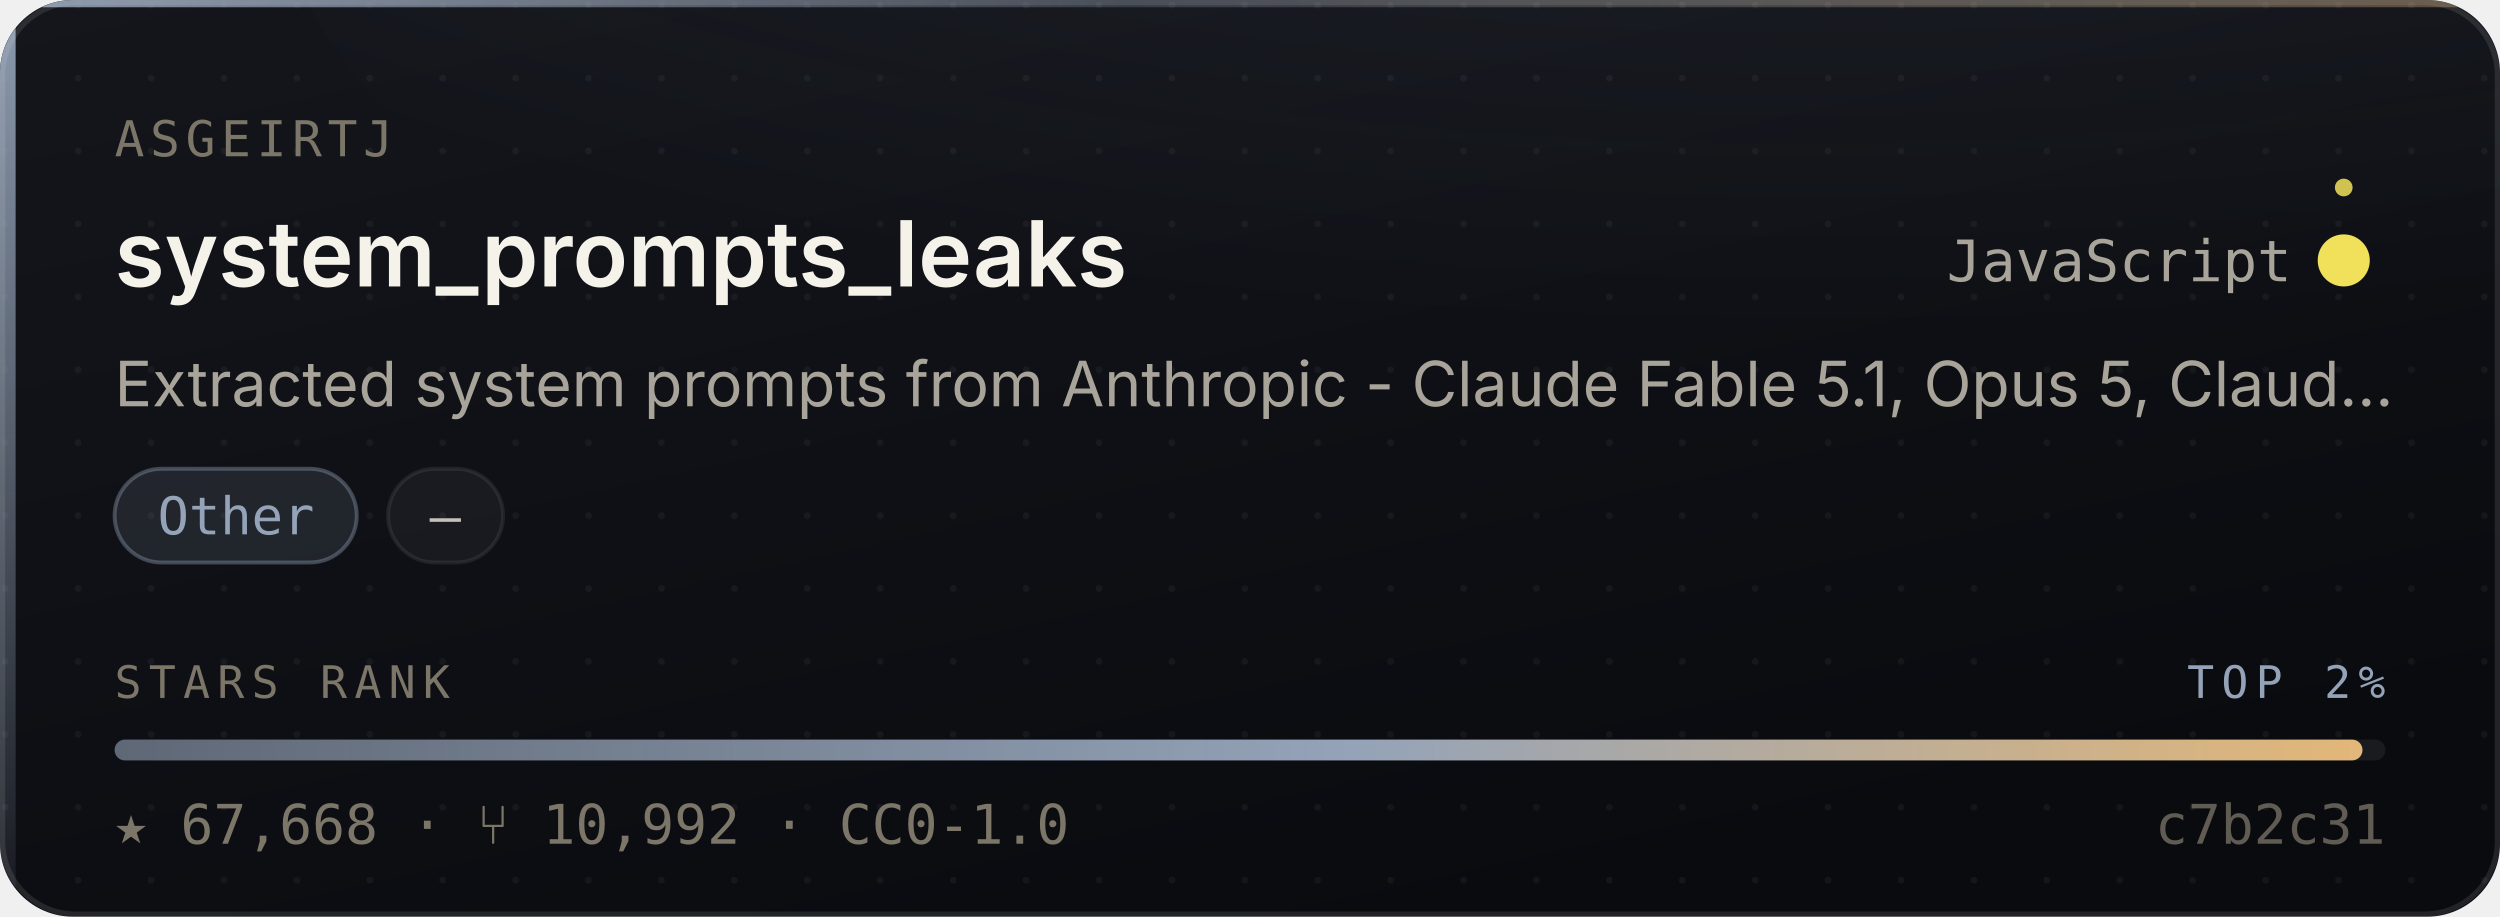
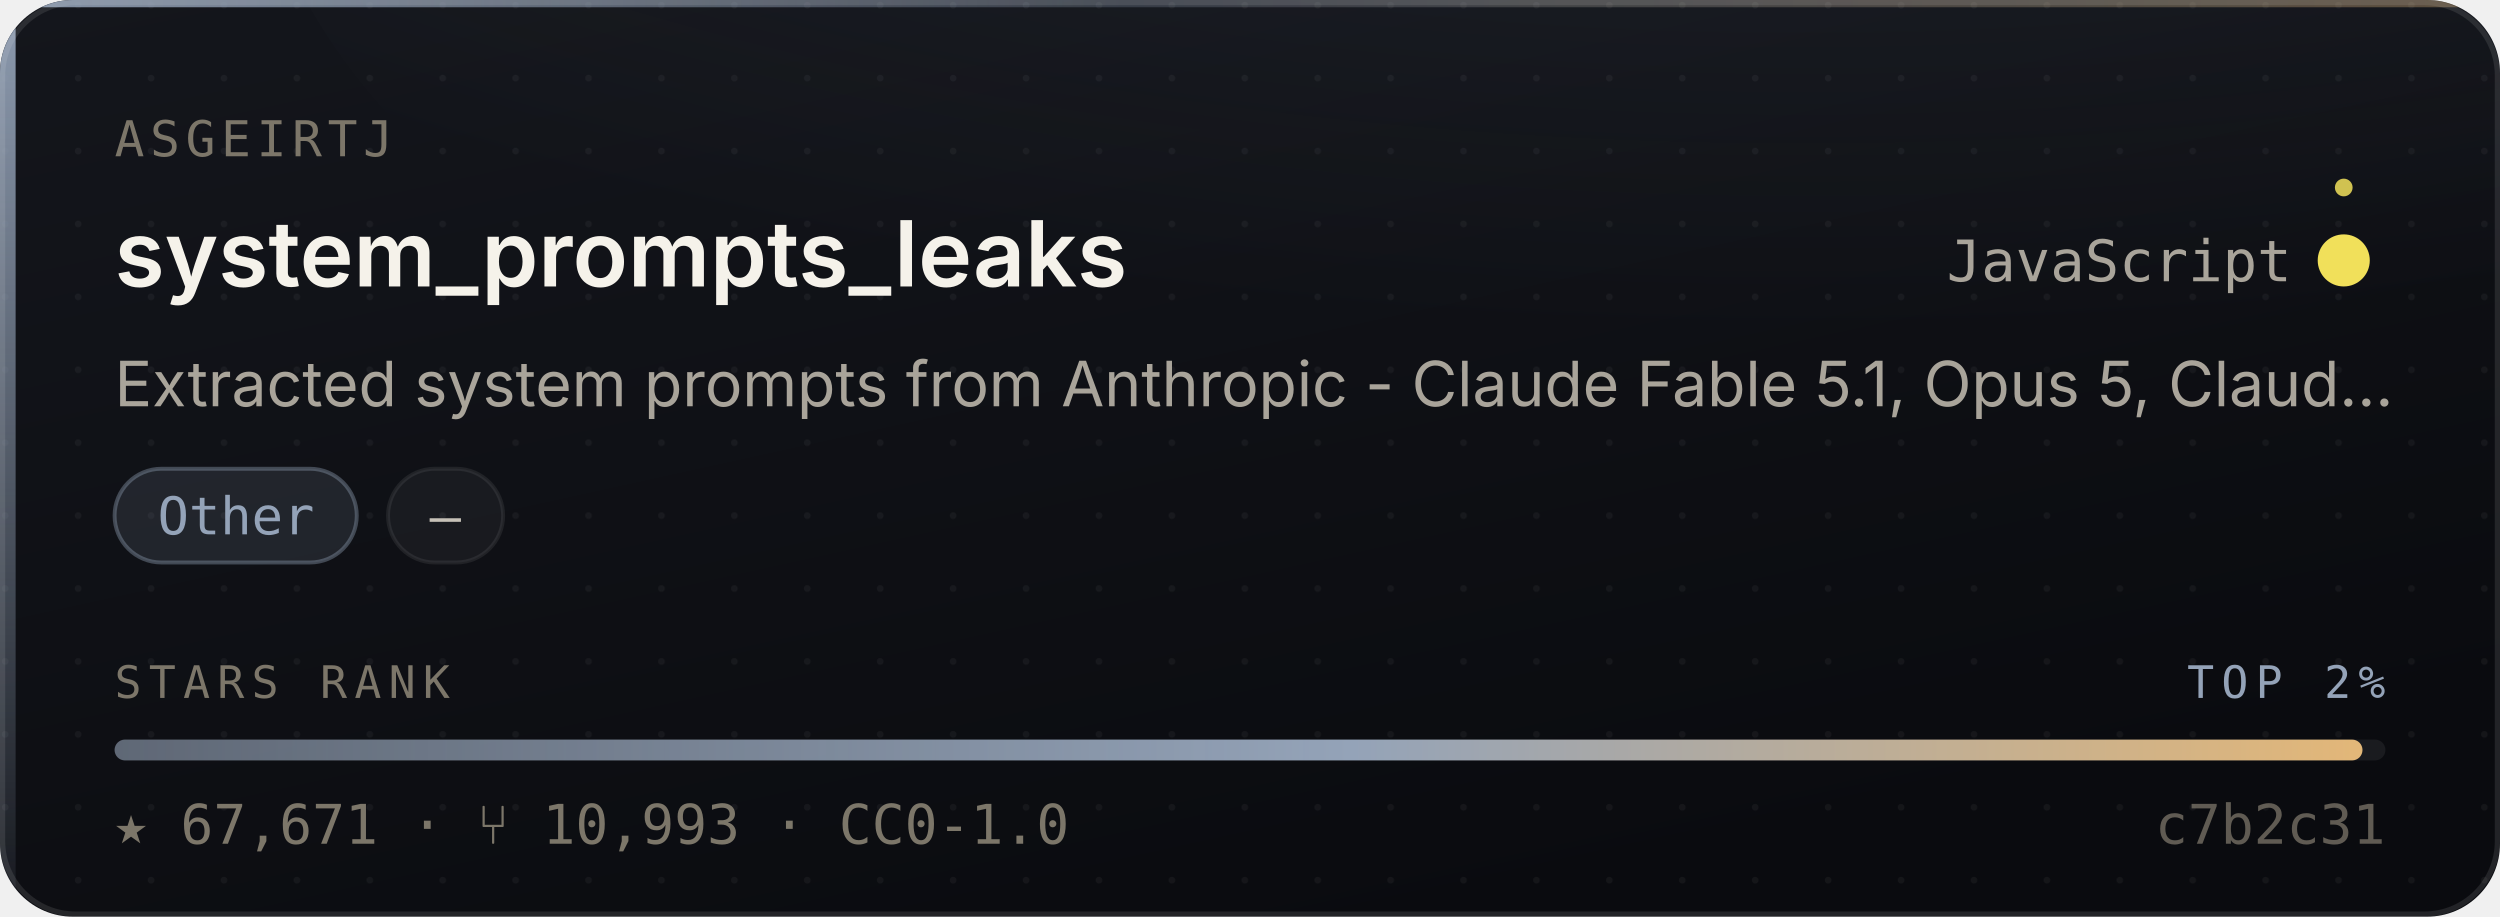
- <svg xmlns="http://www.w3.org/2000/svg" width="480" height="176" viewBox="0 0 480 176" role="img" aria-label="asgeirtj/system_prompts_leaks — Other, 67,668 stars, top 2% of this corpus">
+ <svg xmlns="http://www.w3.org/2000/svg" width="480" height="176" viewBox="0 0 480 176" role="img" aria-label="asgeirtj/system_prompts_leaks — Other, 67,671 stars, top 2% of this corpus">
  <style>
    /* Motion is additive decoration. With reduced motion requested the whole
       motion layer is hidden and the card is still complete and correct. */
    @media (prefers-reduced-motion: reduce){ .mo{ display:none } }
  </style>
  <defs>
    <linearGradient id="surface" x1="0" y1="0" x2="0.6" y2="1">
      <stop offset="0" stop-color="#14161C" />
      <stop offset="1" stop-color="#0A0B0F" />
    </linearGradient>
    <linearGradient id="edge" x1="0" y1="0" x2="1" y2="0">
      <stop offset="0" stop-color="#94A3B8" stop-opacity="0.9" />
      <stop offset="0.45" stop-color="#94A3B8" stop-opacity="0.25" />
      <stop offset="1" stop-color="#E3B778" stop-opacity="0.35" />
    </linearGradient>
    <linearGradient id="rail" x1="0" y1="0" x2="0" y2="1">
      <stop offset="0" stop-color="#94A3B8" stop-opacity="0.95" />
      <stop offset="1" stop-color="#94A3B8" stop-opacity="0.06" />
    </linearGradient>
    <radialGradient id="glow" cx="0.5" cy="0" r="0.85">
      <stop offset="0" stop-color="#94A3B8" stop-opacity="0.20" />
      <stop offset="1" stop-color="#94A3B8" stop-opacity="0" />
    </radialGradient>
    <linearGradient id="sheen" x1="0" y1="0" x2="1" y2="0">
      <stop offset="0" stop-color="#ffffff" stop-opacity="0" />
      <stop offset="0.5" stop-color="#ffffff" stop-opacity="0.055" />
      <stop offset="1" stop-color="#ffffff" stop-opacity="0" />
    </linearGradient>
    <linearGradient id="rankFill" x1="0" y1="0" x2="1" y2="0">
      <stop offset="0" stop-color="rgba(148,163,184,0.55)" />
      <stop offset="0.55" stop-color="#94A3B8" />
      <stop offset="1" stop-color="#E3B778" />
    </linearGradient>
    <pattern id="dots" width="14" height="14" patternUnits="userSpaceOnUse">
      <circle cx="1" cy="1" r="0.65" fill="#ffffff" opacity="0.045" />
    </pattern>
    <clipPath id="frame">
      <rect x="0" y="0" width="480" height="176" rx="14" />
    </clipPath>
  </defs>
  <g clip-path="url(#frame)">
    <rect width="480" height="176" fill="url(#surface)" />
    <rect width="480" height="176" fill="url(#dots)" />
    <ellipse cx="345.6" cy="-40" rx="297.6" ry="150" fill="url(#glow)" />
    <rect x="0" y="0" width="3" height="176" fill="url(#rail)" />
    <rect x="0" y="0" width="480" height="1.4" fill="url(#edge)" />
  </g>
  <rect x="0.5" y="0.5" width="479" height="175" rx="14" fill="none" stroke="rgba(255,255,255,0.10)" stroke-width="1" />
  <g class="mo" clip-path="url(#frame)">
    <rect x="-150" y="0" width="130" height="176" fill="url(#sheen)">
      <animate attributeName="x" values="-150;500" dur="5.5s" repeatCount="indefinite" />
    </rect>
    <circle r="2.6" fill="#94A3B8" opacity="0">
      <animateMotion dur="3.4s" repeatCount="indefinite" calcMode="linear" keyPoints="0.04;0.96" keyTimes="0;1" path="M1.5 0 L1.5 176" />
      <animate attributeName="opacity" values="0;0.95;0.95;0" keyTimes="0;0.12;0.82;1" dur="3.4s" repeatCount="indefinite" />
    </circle>
  </g>
  <text x="22" y="30" font-size="9.5" letter-spacing="1.1" fill="#7C7669" font-family="ui-monospace,SFMono-Regular,'SF Mono',Menlo,monospace">ASGEIRTJ</text>
  <text x="22" y="55" font-size="17.5" font-weight="600" fill="#F5F2EA" font-family="-apple-system,BlinkMacSystemFont,'Segoe UI',Inter,Helvetica,Arial,sans-serif">system_prompts_leaks</text>
  <text x="440" y="54" font-size="11" fill="#A9A49A" text-anchor="end" font-family="ui-monospace,SFMono-Regular,'SF Mono',Menlo,monospace">JavaScript</text>
  <circle cx="450" cy="50" r="4.5" fill="#f1e05a" />
  <g class="mo">
    <g>
      <animateTransform attributeName="transform" type="rotate" from="0 450 50" to="360 450 50" dur="7s" repeatCount="indefinite" />
      <circle cx="450" cy="36" r="1.7" fill="#f1e05a" opacity="0.85" />
    </g>
    <circle cx="450" cy="50" r="4.5" fill="none" stroke="#f1e05a" stroke-width="1">
      <animate attributeName="r" values="4.5;11;4.5" dur="4s" repeatCount="indefinite" />
      <animate attributeName="stroke-opacity" values="0.5;0;0.5" dur="4s" repeatCount="indefinite" />
    </circle>
  </g>
  <text x="22" y="78" font-size="12" fill="#A9A49A" font-family="-apple-system,BlinkMacSystemFont,'Segoe UI',Inter,Helvetica,Arial,sans-serif">Extracted system prompts from Anthropic - Claude Fable 5.1, Opus 5, Claud…</text>
  <rect x="22.0" y="90" width="46.5" height="18" rx="9" fill="rgba(148,163,184,0.14)" stroke="rgba(148,163,184,0.38)" stroke-width="0.75" />
  <text x="45.3" y="102.6" font-size="10" fill="#94A3B8" text-anchor="middle" font-family="ui-monospace,SFMono-Regular,'SF Mono',Menlo,monospace">Other</text>
  <rect x="74.5" y="90" width="22.1" height="18" rx="9" fill="rgba(255,255,255,0.045)" stroke="rgba(255,255,255,0.075)" stroke-width="0.75" />
  <text x="85.5" y="102.6" font-size="10" fill="#C6C1B7" text-anchor="middle" font-family="ui-monospace,SFMono-Regular,'SF Mono',Menlo,monospace">—</text>
  <text x="22" y="134" font-size="8.6" letter-spacing="1.4" fill="#7C7669" font-family="ui-monospace,SFMono-Regular,'SF Mono',Menlo,monospace">STARS RANK</text>
  <text x="458" y="134" font-size="8.6" letter-spacing="1.4" fill="#94A3B8" text-anchor="end" font-family="ui-monospace,SFMono-Regular,'SF Mono',Menlo,monospace">TOP 2%</text>
  <rect x="22" y="142" width="436" height="4" rx="2" fill="rgba(255,255,255,0.07)" />
  <rect x="22" y="142" width="431.6" height="4" rx="2" fill="url(#rankFill)">
    <animate attributeName="width" from="0" to="431.6" dur="1.1s" fill="freeze" calcMode="spline" keySplines="0.16 1 0.3 1" keyTimes="0;1" />
  </rect>
-   <text x="22" y="162" font-size="10.5" fill="#7C7669" font-family="ui-monospace,SFMono-Regular,'SF Mono',Menlo,monospace">★ 67,668   ·   ⑂ 10,992   ·   CC0-1.0</text>
+   <text x="22" y="162" font-size="10.5" fill="#7C7669" font-family="ui-monospace,SFMono-Regular,'SF Mono',Menlo,monospace">★ 67,671   ·   ⑂ 10,993   ·   CC0-1.0</text>
  <text x="458" y="162" font-size="10.5" fill="#7C7669" text-anchor="end" font-family="ui-monospace,SFMono-Regular,'SF Mono',Menlo,monospace" opacity="0.75">c7b2c31</text>
</svg>
